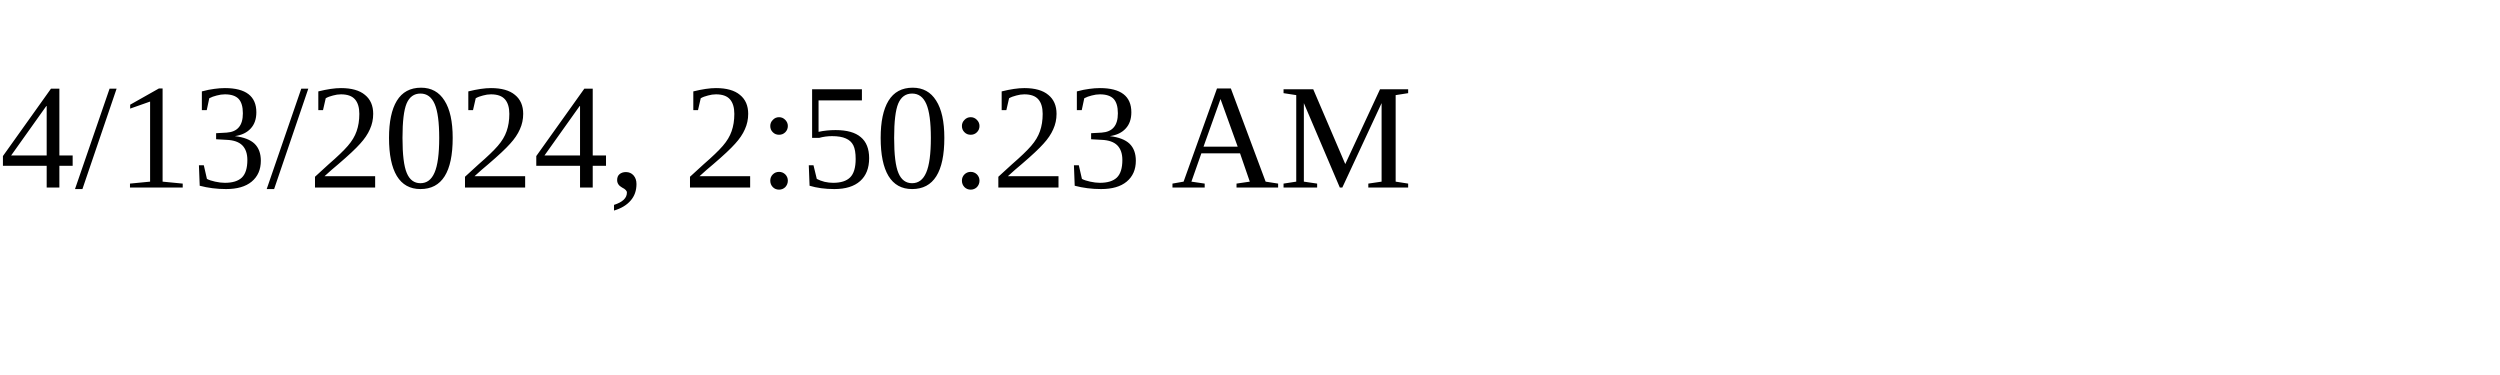
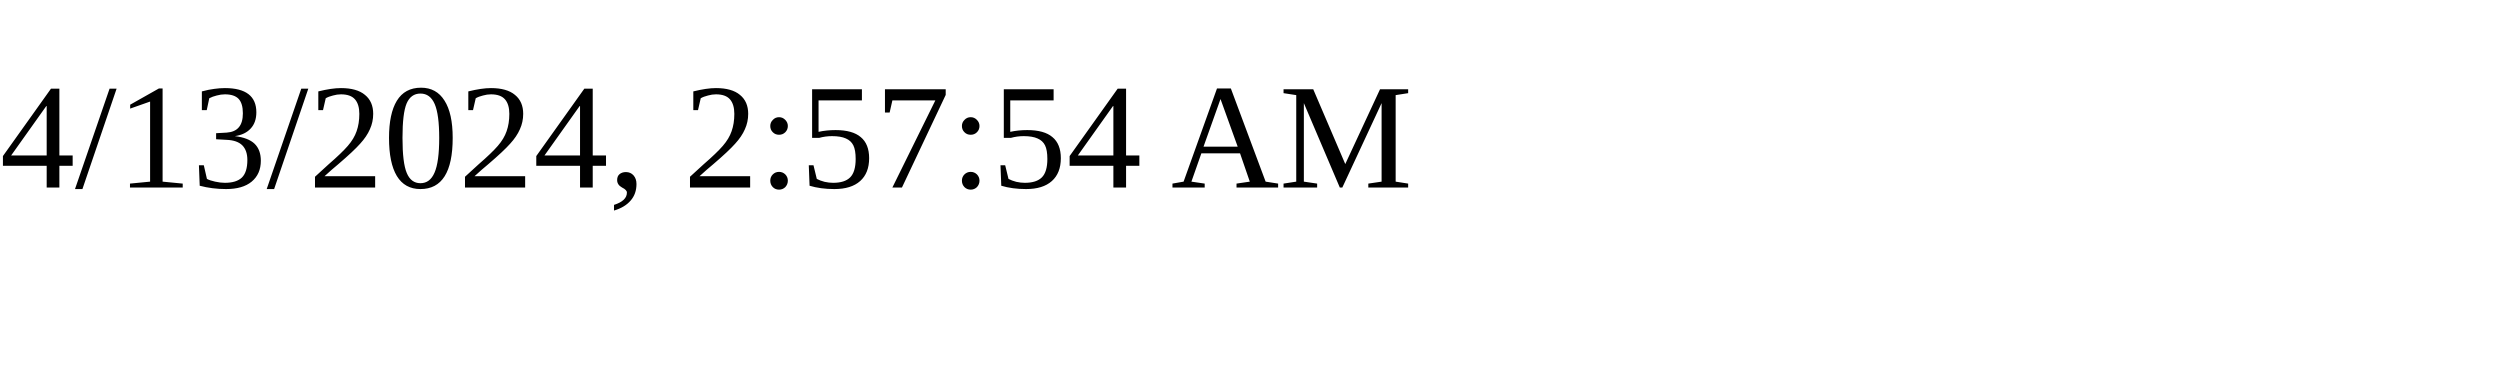
<svg xmlns="http://www.w3.org/2000/svg" height="30" width="200">
-   <text x="0" y="15">4/13/2024, 2:50:23 AM</text>
+   <text x="0" y="15">4/13/2024, 2:57:54 AM</text>
</svg>
